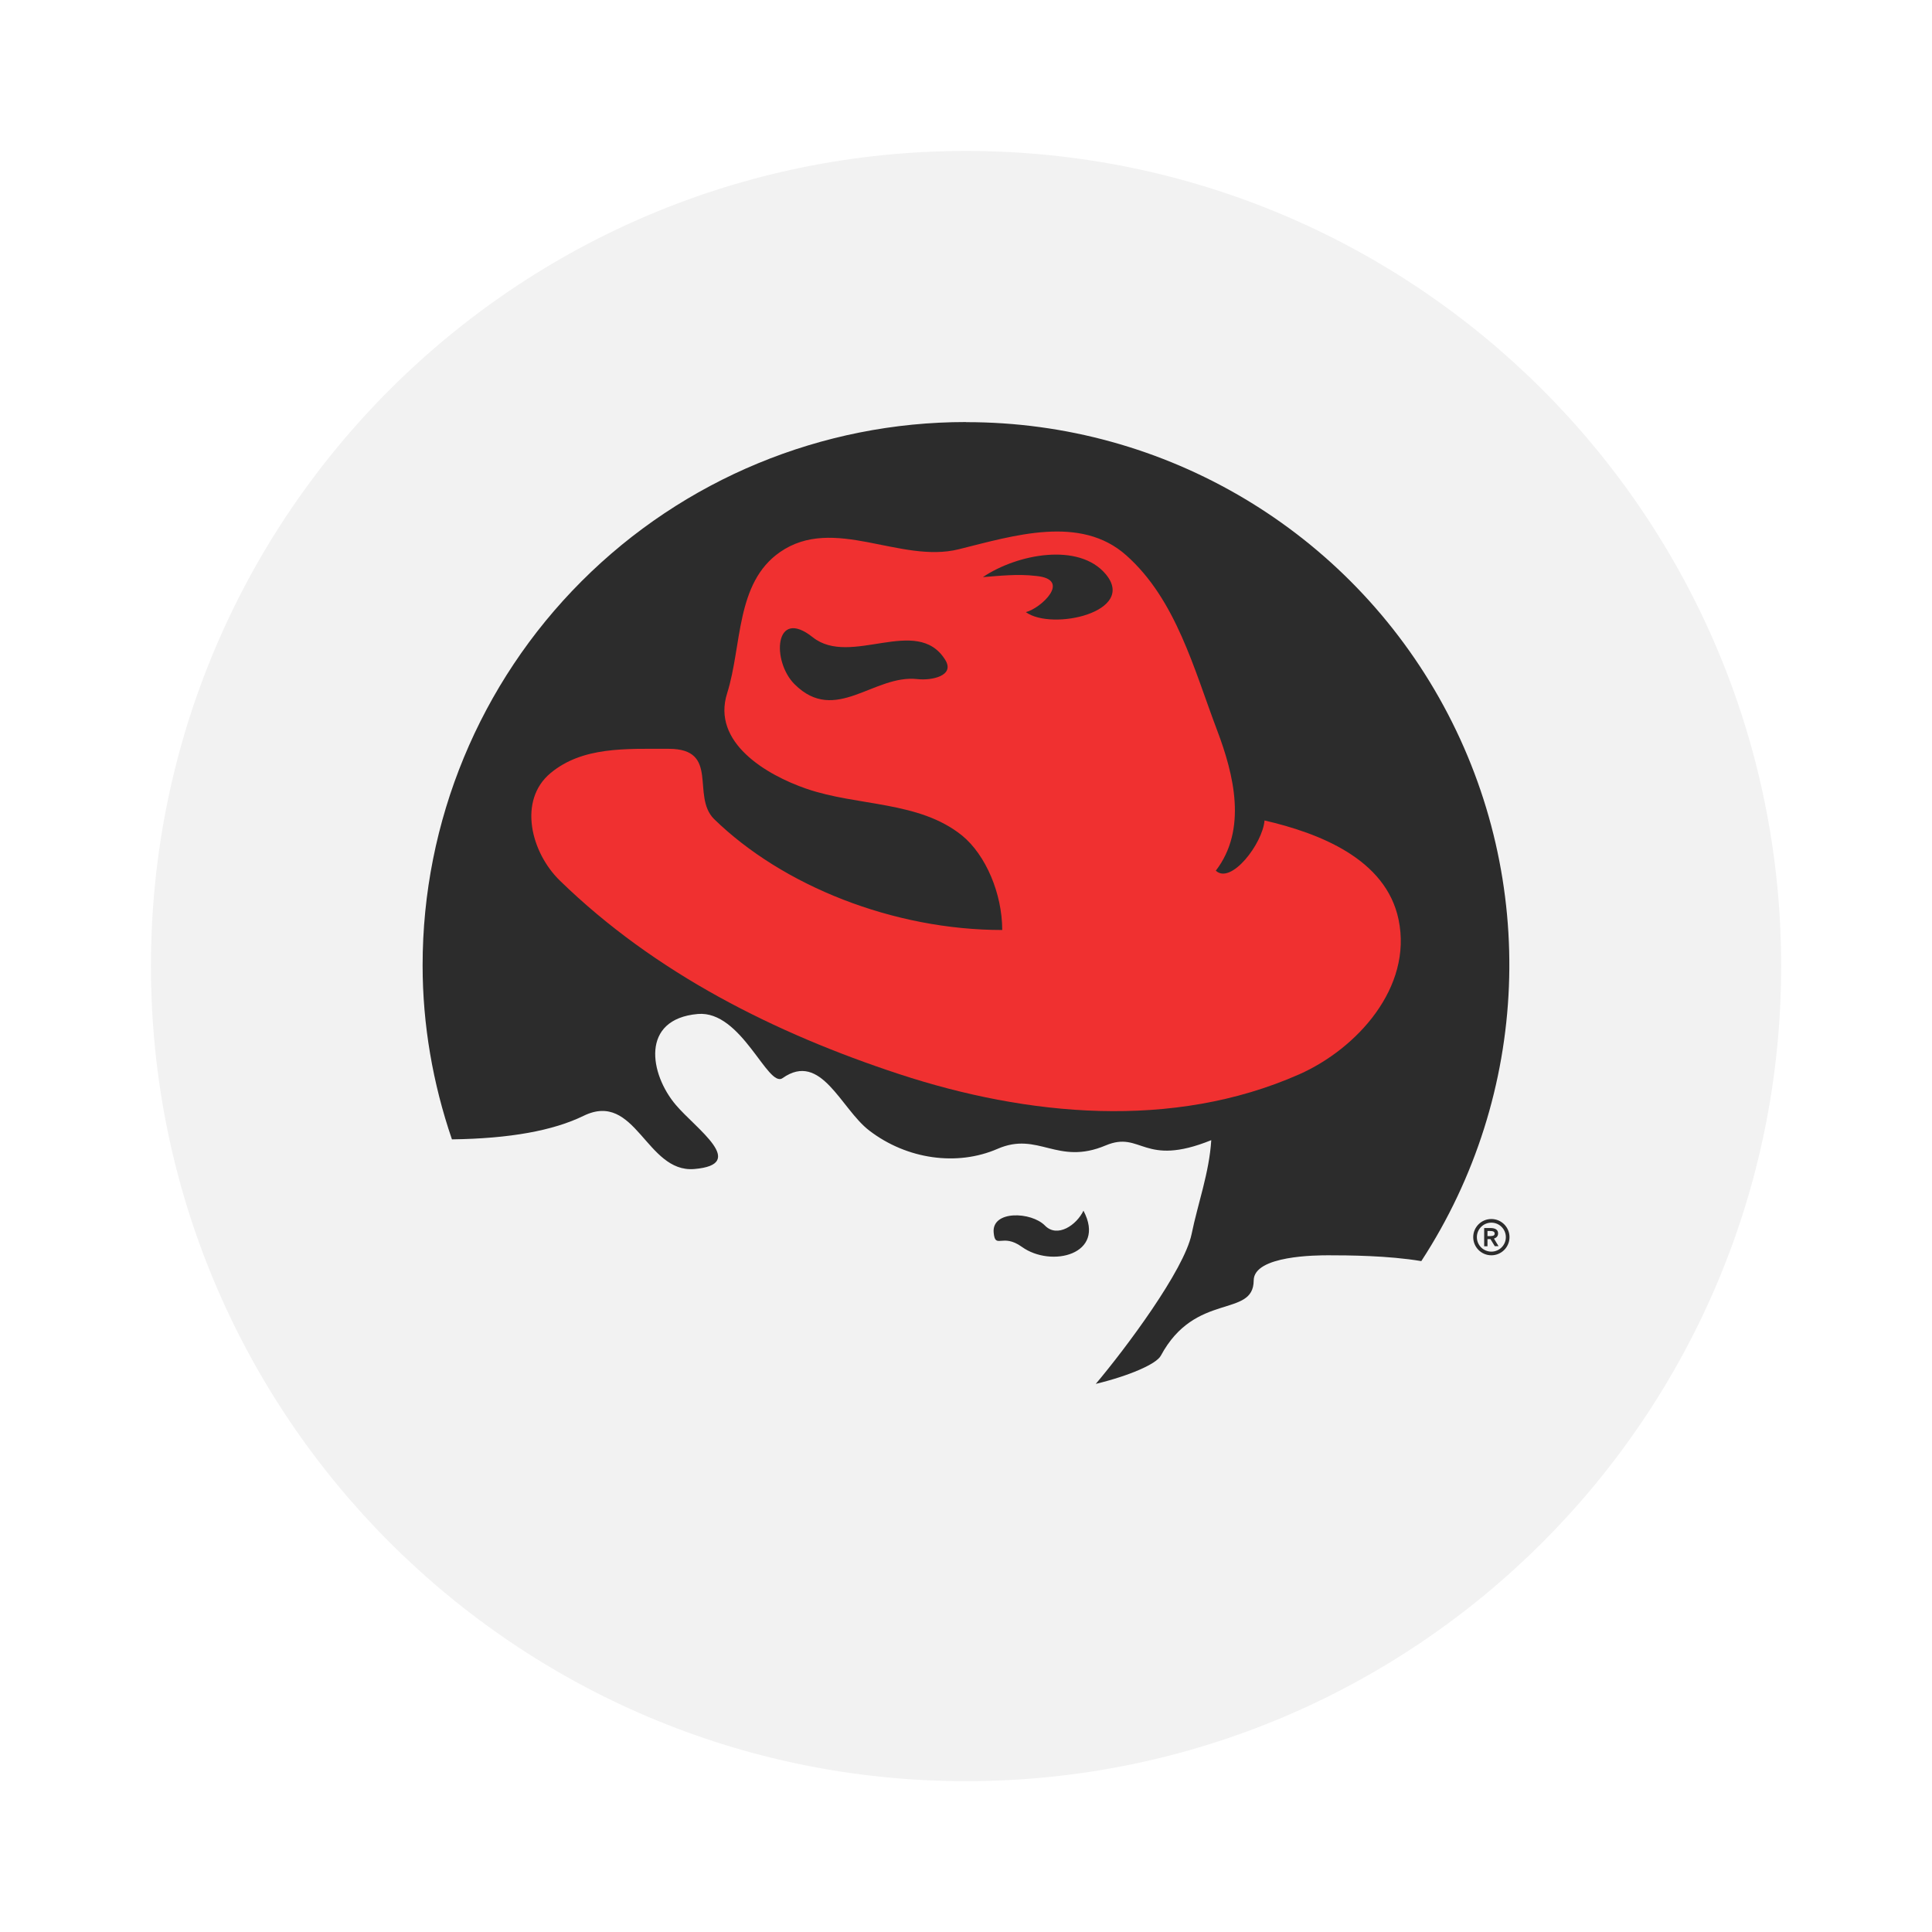
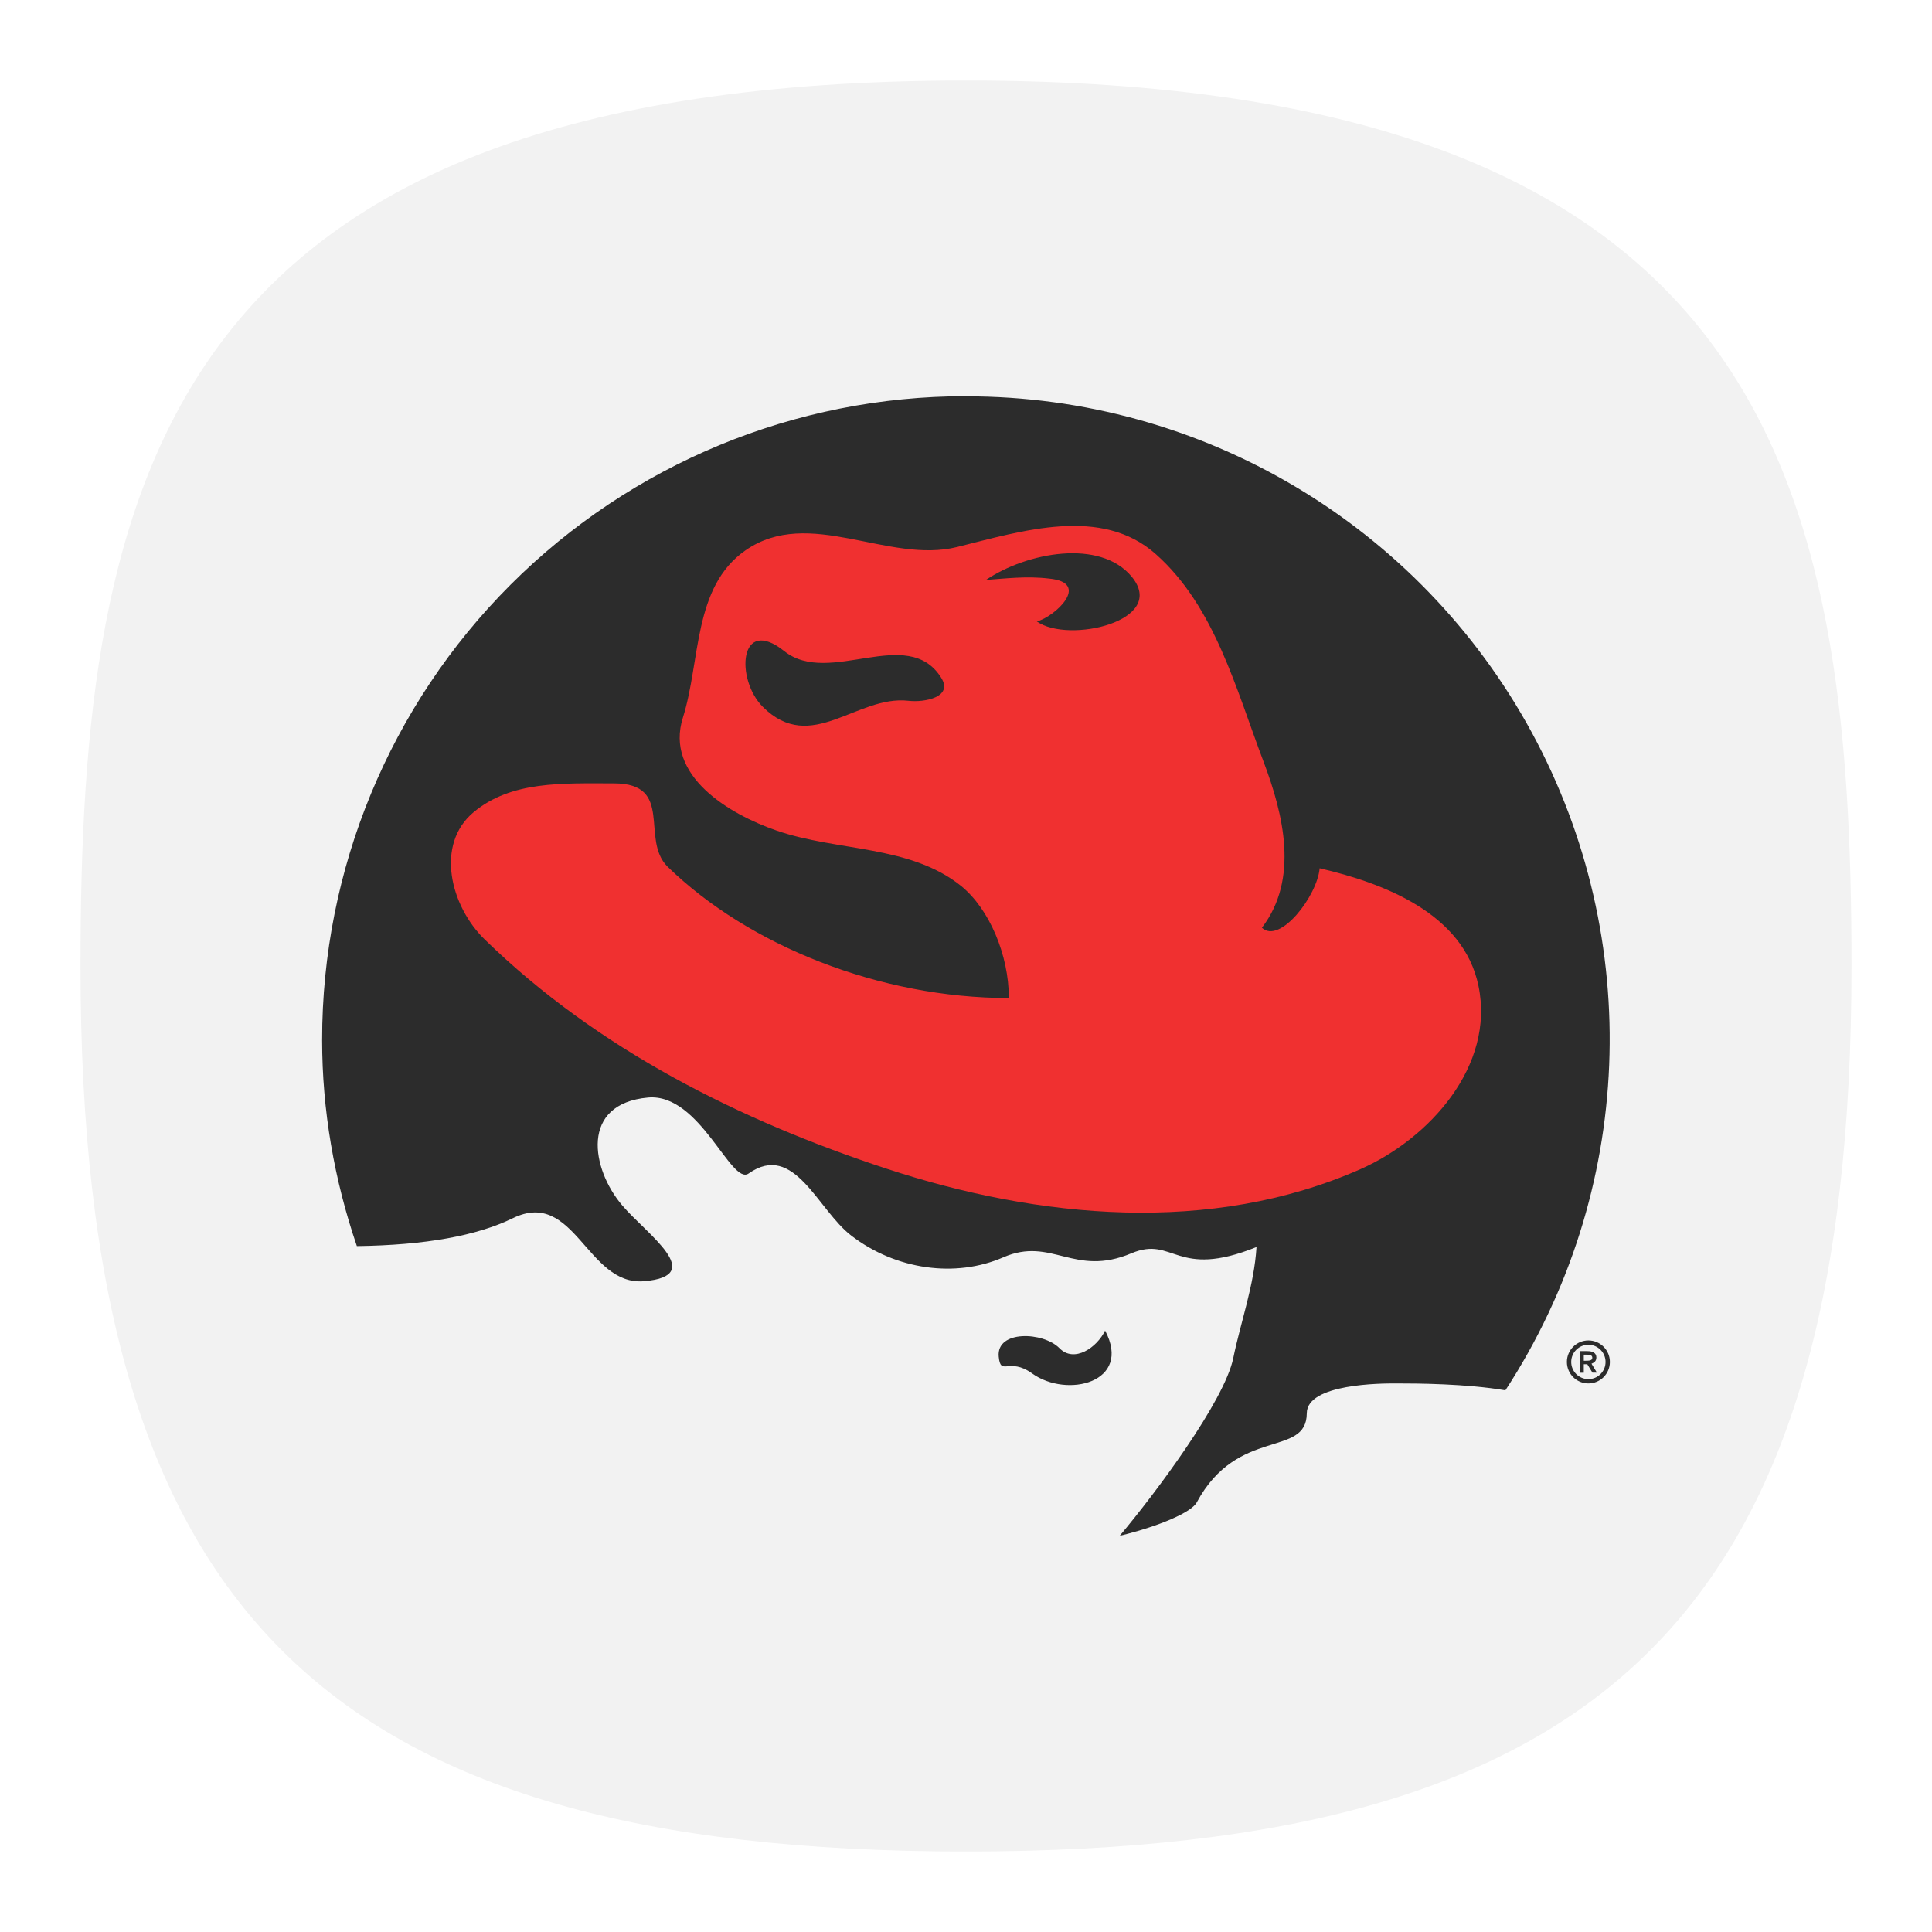
- <svg xmlns="http://www.w3.org/2000/svg" width="64" height="64" viewBox="0 0 16.933 16.933">
-   <path d="M8.467 1.323a7.144 7.144 0 1 1 0 14.288 7.144 7.144 0 0 1 0-14.288z" fill="#f2f2f2" stroke-width=".927" />
-   <g stroke-width=".833">
-     <path d="M8.467 3.699a4.76 4.76 0 0 0-4.763 4.763c0 .518.089 1.033.257 1.524.51-.007.888-.077 1.153-.206.458-.224.548.5.97.466.476-.04.017-.352-.16-.561-.23-.27-.314-.753.192-.798.384-.033.613.654.743.562.338-.238.51.269.76.46.33.253.77.314 1.124.16.359-.156.522.15.948-.03.315-.132.326.196.925-.046-.017.283-.118.557-.172.822-.065.317-.58 1.006-.84 1.314.294-.071.531-.174.57-.247.302-.563.812-.328.814-.659 0-.221.56-.221.654-.221.171 0 .524.002.815.051A4.756 4.756 0 0 0 8.467 3.7zm1.03 6.91c-.061.129-.23.243-.338.133-.12-.123-.468-.136-.45.061.014.15.075.001.247.125.258.186.743.067.54-.317zm3.574.075a.159.159 0 1 0 0 .318.159.159 0 0 0 0-.318zm0 .032a.127.127 0 1 1 0 .254.127.127 0 0 1 0-.254zm-.063.047v.16h.029v-.063h.026l.038.062h.033l-.04-.066c.024-.009.036-.023.036-.046 0-.031-.023-.047-.068-.047zm.029.026h.021c.022 0 .042.003.042.023 0 .021-.023.022-.049.022h-.014v-.045z" fill="#2c2c2c" />
-     <path d="M11.083 7.191c-.017.204-.294.565-.427.44.276-.36.16-.838.012-1.229-.204-.538-.36-1.146-.796-1.534-.402-.359-.989-.173-1.469-.054-.512.128-1.096-.302-1.567.025-.39.271-.331.818-.463 1.237-.137.43.341.715.695.837.45.155.986.105 1.364.41.208.17.352.51.352.828-.952 0-1.924-.386-2.526-.973-.202-.203.054-.615-.396-.615-.38 0-.757-.02-1.037.213-.286.238-.173.695.083.943.834.812 1.888 1.338 2.97 1.694 1.124.37 2.4.493 3.509.003.507-.225.994-.762.871-1.355-.11-.535-.7-.76-1.175-.87zM8.616 5.057c.303-.203.841-.304 1.075-.025.276.33-.469.5-.7.333.13-.032.407-.287.09-.317-.163-.02-.328 0-.465.01zm-.575.895c-.383-.043-.718.401-1.076.046-.205-.203-.177-.68.158-.413.333.265.912-.198 1.16.196.092.144-.122.185-.242.171z" fill="#f03030" />
+ <svg xmlns="http://www.w3.org/2000/svg" xmlns:xlink="http://www.w3.org/1999/xlink" width="24" height="24" viewBox="0 0 24 24" fill="none" version="1.1" id="svg154" xml:space="preserve">
+   <defs id="defs152">
+     <radialGradient id="radialGradient1281" cx="0" cy="0" r="1" gradientUnits="userSpaceOnUse" gradientTransform="translate(12 1) rotate(90) scale(22)">
+       <stop stop-color="#8FC8FF" id="stop1277" offset="0.004" style="stop-color:#ffffff;stop-opacity:1;" />
+       <stop offset="0.992" stop-color="#0056A8" id="stop1279" style="stop-color:#ffffff;stop-opacity:1;" />
+     </radialGradient>
+     <radialGradient id="paint0_radial_29_23" cx="0" cy="0" r="1" gradientUnits="userSpaceOnUse" gradientTransform="translate(12 1) rotate(90) scale(22)">
+       <stop stop-color="#8FC8FF" id="stop147" offset="0" style="stop-color:#f6f6f6;stop-opacity:1;" />
+       <stop offset="1" stop-color="#0056A8" id="stop149" style="stop-color:#cfcfcf;stop-opacity:1;" />
+     </radialGradient>
+     <radialGradient id="paint0_radial_10_2" cx="0" cy="0" r="1" gradientUnits="userSpaceOnUse" gradientTransform="matrix(-10.99996,21.99997,-21.99997,-10.99996,17.5,1)" xlink:href="#paint0_radial_29_23">
+       <stop stop-color="#777777" id="stop2847" />
+       <stop offset="1" stop-color="#222222" id="stop2849" />
+     </radialGradient>
+     <linearGradient x1="12" y1="1" x2="12" y2="23" gradientUnits="userSpaceOnUse" gradientTransform="matrix(0.75,0,0,0.75,-7.98374e-6,2.65834e-5)" spreadMethod="pad" id="linearGradient44915">
+       <stop style="stop-opacity:1;stop-color:#ff5f5f" offset="0" id="stop44911" />
+       <stop style="stop-opacity:1;stop-color:#e82e34" offset="1" id="stop44913" />
+     </linearGradient>
+     <radialGradient id="SVGID_1_" cx="85.227" cy="71.662" r="47.776" gradientTransform="matrix(1,0,0,-1,0,103.8)" gradientUnits="userSpaceOnUse">
+       <stop offset="0" stop-color="#00aeff" id="stop12" />
+       <stop offset=".131" stop-color="#00a5f7" id="stop14" />
+       <stop offset=".345" stop-color="#008de0" id="stop16" />
+       <stop offset=".616" stop-color="#0065ba" id="stop18" />
+       <stop offset=".928" stop-color="#002f87" id="stop20" />
+       <stop offset="1" stop-color="#00217a" id="stop22" />
+     </radialGradient>
+     <linearGradient id="SVGID_3_" gradientUnits="userSpaceOnUse" x1="92.8" y1="72.95" x2="130.763" y2="72.95" gradientTransform="matrix(1,0,0,-1,0,103.8)">
+       <stop offset="0" stop-color="#FFF" id="stop29" />
+       <stop offset="1" stop-color="#FFF" stop-opacity="0" id="stop31" />
+     </linearGradient>
+     <radialGradient id="SVGID_4_" cx="83.729" cy="73.999" r="8.286" gradientTransform="matrix(1,0,0,-1,0,103.8)" gradientUnits="userSpaceOnUse">
+       <stop offset="0" stop-color="#FFF" id="stop36" />
+       <stop offset=".679" stop-color="#7a7a7a" id="stop38" />
+       <stop offset="1" stop-color="#404040" id="stop40" />
+     </radialGradient>
+     <radialGradient fx="0" fy="0" cx="0" cy="0" r="1" gradientUnits="userSpaceOnUse" gradientTransform="matrix(0,16.5,-16.5,0,8.999996,0.750012)" spreadMethod="pad" id="radialGradient3666-6">
+       <stop style="stop-color:#ffffff;stop-opacity:1;" offset="0" id="stop3662-7" />
+       <stop style="stop-color:#f7da4d;stop-opacity:1;" offset="1" id="stop3664-5" />
+     </radialGradient>
+     <clipPath id="a">
+       <path d="M 0,0.113 H 91.887 V 92 H 0 Z m 0,0" id="path76179" />
+     </clipPath>
+     <clipPath id="a-3">
+       <path d="M 0,0.113 H 91.887 V 92 H 0 Z m 0,0" id="path76179-5" />
+     </clipPath>
+     <radialGradient fx="0" fy="0" cx="0" cy="0" r="1" gradientUnits="userSpaceOnUse" gradientTransform="matrix(0,16.5,-16.5,0,8.999996,0.750012)" spreadMethod="pad" id="radialGradient3666-6-2">
+       <stop style="stop-color:#ffffff;stop-opacity:1;" offset="0" id="stop3662-7-9" />
+       <stop style="stop-color:#3dc89a;stop-opacity:1;" offset="1" id="stop3664-5-1" />
+     </radialGradient>
+     <linearGradient id="paint0_linear_3_169" x1="12" y1="1" x2="12" y2="12" gradientUnits="userSpaceOnUse">
+       <stop stop-color="#AAA2FF" id="stop132364" />
+       <stop offset="1" stop-color="#7164EE" id="stop132366" />
+     </linearGradient>
+     <linearGradient id="paint0_linear_3_169-2" x1="12" y1="1" x2="12" y2="12" gradientUnits="userSpaceOnUse">
+       <stop stop-color="#AAA2FF" id="stop133305" />
+       <stop offset="1" stop-color="#7164EE" id="stop133307" />
+     </linearGradient>
+     <linearGradient id="a-7" x1="1" x2="47" gradientTransform="matrix(0,-1.1304,1.1304,0,-0.13,48.13)" gradientUnits="userSpaceOnUse">
+       <stop stop-color="#31af54" offset="0" id="stop187140" />
+       <stop stop-color="#35bf5c" offset="1" id="stop187142" />
+     </linearGradient>
+   </defs>
+   <path d="M 50,5 C 9.091,5 5,25.455 5,50 5,82.727 17.273,95 50,95 82.727,95 95,82.727 95,50 95,25.455 90.909,5 50,5 Z" id="path6" style="font-variation-settings:normal;display:inline;opacity:1;vector-effect:none;fill:#f2f2f2;fill-opacity:1;stroke-width:4.567;stroke-linecap:butt;stroke-linejoin:miter;stroke-miterlimit:4;stroke-dasharray:none;stroke-dashoffset:0;stroke-opacity:1;-inkscape-stroke:none;stop-color:#000000;stop-opacity:1" transform="matrix(0.2444444,0,0,0.2444444,-0.2222222,-0.2222222)" />
+   <g id="layer4" style="display:none">
+     <rect style="display:inline;fill:#3947be;fill-opacity:1;stroke-width:22.687;paint-order:markers stroke fill" id="rect7816" width="2" height="2" x="12" y="-3" rx="0" ry="0" />
+     <rect style="display:inline;fill:#6c7ad8;fill-opacity:1;stroke-width:22.687;paint-order:markers stroke fill" id="rect7820" width="2" height="2" x="9" y="-3" rx="0" ry="0" />
+     <rect style="display:inline;fill:#33cc33;fill-opacity:1;stroke-width:22.687;paint-order:markers stroke fill" id="rect7814" width="2" height="2" x="6" y="-3" rx="0" ry="0" />
+     <rect style="display:inline;fill:#ffc328;fill-opacity:1;stroke-width:22.687;paint-order:markers stroke fill" id="rect7824" width="2" height="2" x="3" y="-3" rx="0" ry="0" />
+     <rect style="display:inline;fill:#cc5e55;fill-opacity:1;stroke-width:22.687;paint-order:markers stroke fill" id="rect7822" width="2" height="2" x="0" y="-3" rx="0" ry="0" />
+     <rect style="display:inline;fill:#0bb1cb;fill-opacity:1;stroke-width:22.687;paint-order:markers stroke fill" id="rect3087" width="2" height="2" x="-3" y="12" rx="0" ry="0" />
+     <rect style="display:inline;fill:#2a92c9;fill-opacity:1;stroke-width:22.687;paint-order:markers stroke fill" id="rect3085" width="2" height="2" x="-3" y="9" rx="0" ry="0" />
+     <rect style="display:inline;fill:#006699;fill-opacity:1;stroke-width:22.687;paint-order:markers stroke fill" id="rect3089" width="2" height="2" x="-3" y="6" rx="0" ry="0" />
+     <rect style="display:inline;fill:#002a44;fill-opacity:1;stroke-width:22.687;paint-order:markers stroke fill" id="rect3083" width="2" height="2" x="-3" y="3" rx="0" ry="0" />
+     <rect style="display:inline;fill:#2c2d3d;fill-opacity:1;stroke-width:22.687;paint-order:markers stroke fill" id="rect3456" width="2" height="2" x="-3" y="-3.8146973e-06" rx="0" ry="0" />
+     <rect style="display:inline;fill:#16171c;fill-opacity:1;stroke-width:22.687;paint-order:markers stroke fill" id="rect3091" width="2" height="2" x="-3" y="-3" rx="0" ry="0" />
+   </g>
+   <g id="g203846" transform="matrix(1.679285,0,0,1.679285,-2.21851,-1.289865)">
+     <g stroke-width="0.833" id="g203717">
+       <path d="M 8.467,3.699 A 4.76,4.76 0 0 0 3.704,8.462 c 0,0.518 0.089,1.033 0.257,1.524 C 4.471,9.979 4.849,9.909 5.114,9.78 5.572,9.556 5.662,10.28 6.084,10.246 6.56,10.206 6.101,9.894 5.924,9.685 5.694,9.415 5.61,8.932 6.116,8.887 6.5,8.854 6.729,9.541 6.859,9.449 c 0.338,-0.238 0.51,0.269 0.76,0.46 0.33,0.253 0.77,0.314 1.124,0.16 0.359,-0.156 0.522,0.15 0.948,-0.03 0.315,-0.132 0.326,0.196 0.925,-0.046 -0.017,0.283 -0.118,0.557 -0.172,0.822 -0.065,0.317 -0.58,1.006 -0.84,1.314 0.294,-0.071 0.531,-0.174 0.57,-0.247 0.302,-0.563 0.812,-0.328 0.814,-0.659 0,-0.221 0.56,-0.221 0.654,-0.221 0.171,0 0.524,0.002 0.815,0.051 A 4.756,4.756 0 0 0 8.467,3.7 Z m 1.03,6.91 c -0.061,0.129 -0.23,0.243 -0.338,0.133 -0.12,-0.123 -0.468,-0.136 -0.45,0.061 0.014,0.15 0.075,10e-4 0.247,0.125 0.258,0.186 0.743,0.067 0.54,-0.317 z m 3.574,0.075 a 0.159,0.159 0 1 0 0,0.318 0.159,0.159 0 0 0 0,-0.318 z m 0,0.032 a 0.127,0.127 0 1 1 0,0.254 0.127,0.127 0 0 1 0,-0.254 z m -0.063,0.047 v 0.16 h 0.029 V 10.86 h 0.026 l 0.038,0.062 h 0.033 l -0.04,-0.066 c 0.024,-0.009 0.036,-0.023 0.036,-0.046 0,-0.031 -0.023,-0.047 -0.068,-0.047 z m 0.029,0.026 h 0.021 c 0.022,0 0.042,0.003 0.042,0.023 0,0.021 -0.023,0.022 -0.049,0.022 h -0.014 z" fill="#2c2c2c" id="path203713" />
+       <path d="m 11.083,7.191 c -0.017,0.204 -0.294,0.565 -0.427,0.44 0.276,-0.36 0.16,-0.838 0.012,-1.229 C 10.464,5.864 10.308,5.256 9.872,4.868 9.47,4.509 8.883,4.695 8.403,4.814 7.891,4.942 7.307,4.512 6.836,4.839 6.446,5.11 6.505,5.657 6.373,6.076 6.236,6.506 6.714,6.791 7.068,6.913 7.518,7.068 8.054,7.018 8.432,7.323 8.64,7.493 8.784,7.833 8.784,8.151 7.832,8.151 6.86,7.765 6.258,7.178 6.056,6.975 6.312,6.563 5.862,6.563 c -0.38,0 -0.757,-0.02 -1.037,0.213 -0.286,0.238 -0.173,0.695 0.083,0.943 0.834,0.812 1.888,1.338 2.97,1.694 1.124,0.37 2.4,0.493 3.509,0.003 0.507,-0.225 0.994,-0.762 0.871,-1.355 -0.11,-0.535 -0.7,-0.76 -1.175,-0.87 z M 8.616,5.057 C 8.919,4.854 9.457,4.753 9.691,5.032 c 0.276,0.33 -0.469,0.5 -0.7,0.333 0.13,-0.032 0.407,-0.287 0.09,-0.317 -0.163,-0.02 -0.328,0 -0.465,0.01 z M 8.041,5.952 C 7.658,5.909 7.323,6.353 6.965,5.998 6.76,5.795 6.788,5.318 7.123,5.585 7.456,5.85 8.035,5.387 8.283,5.781 8.375,5.925 8.161,5.966 8.041,5.952 Z" fill="#f03030" id="path203715" />
+     </g>
  </g>
</svg>
